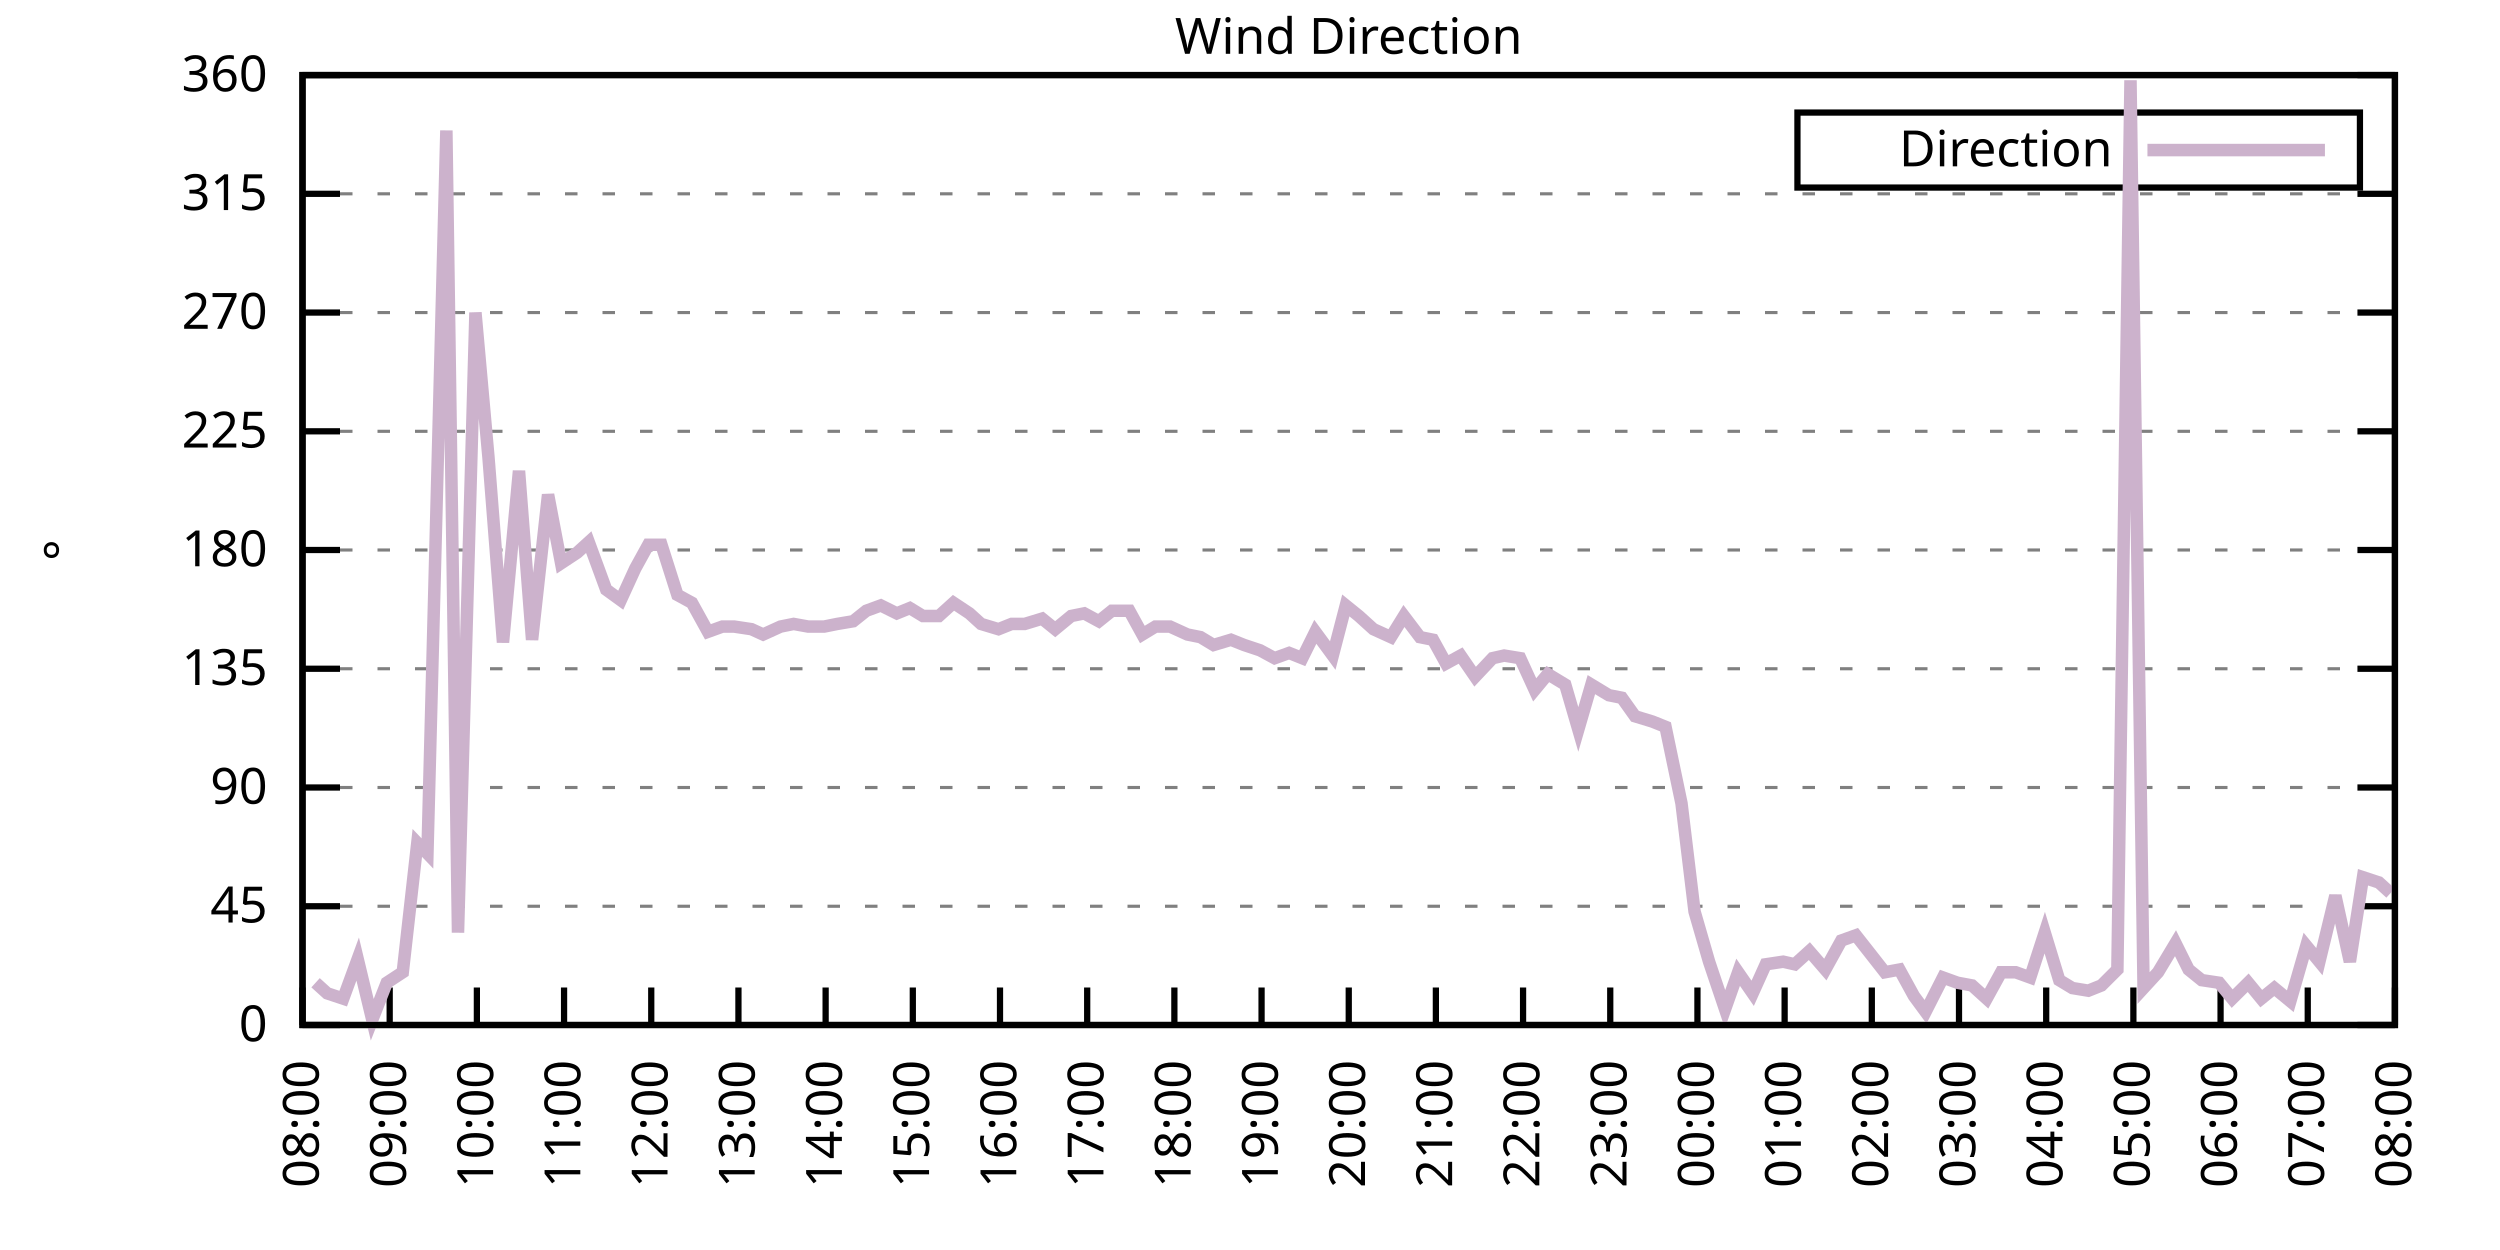
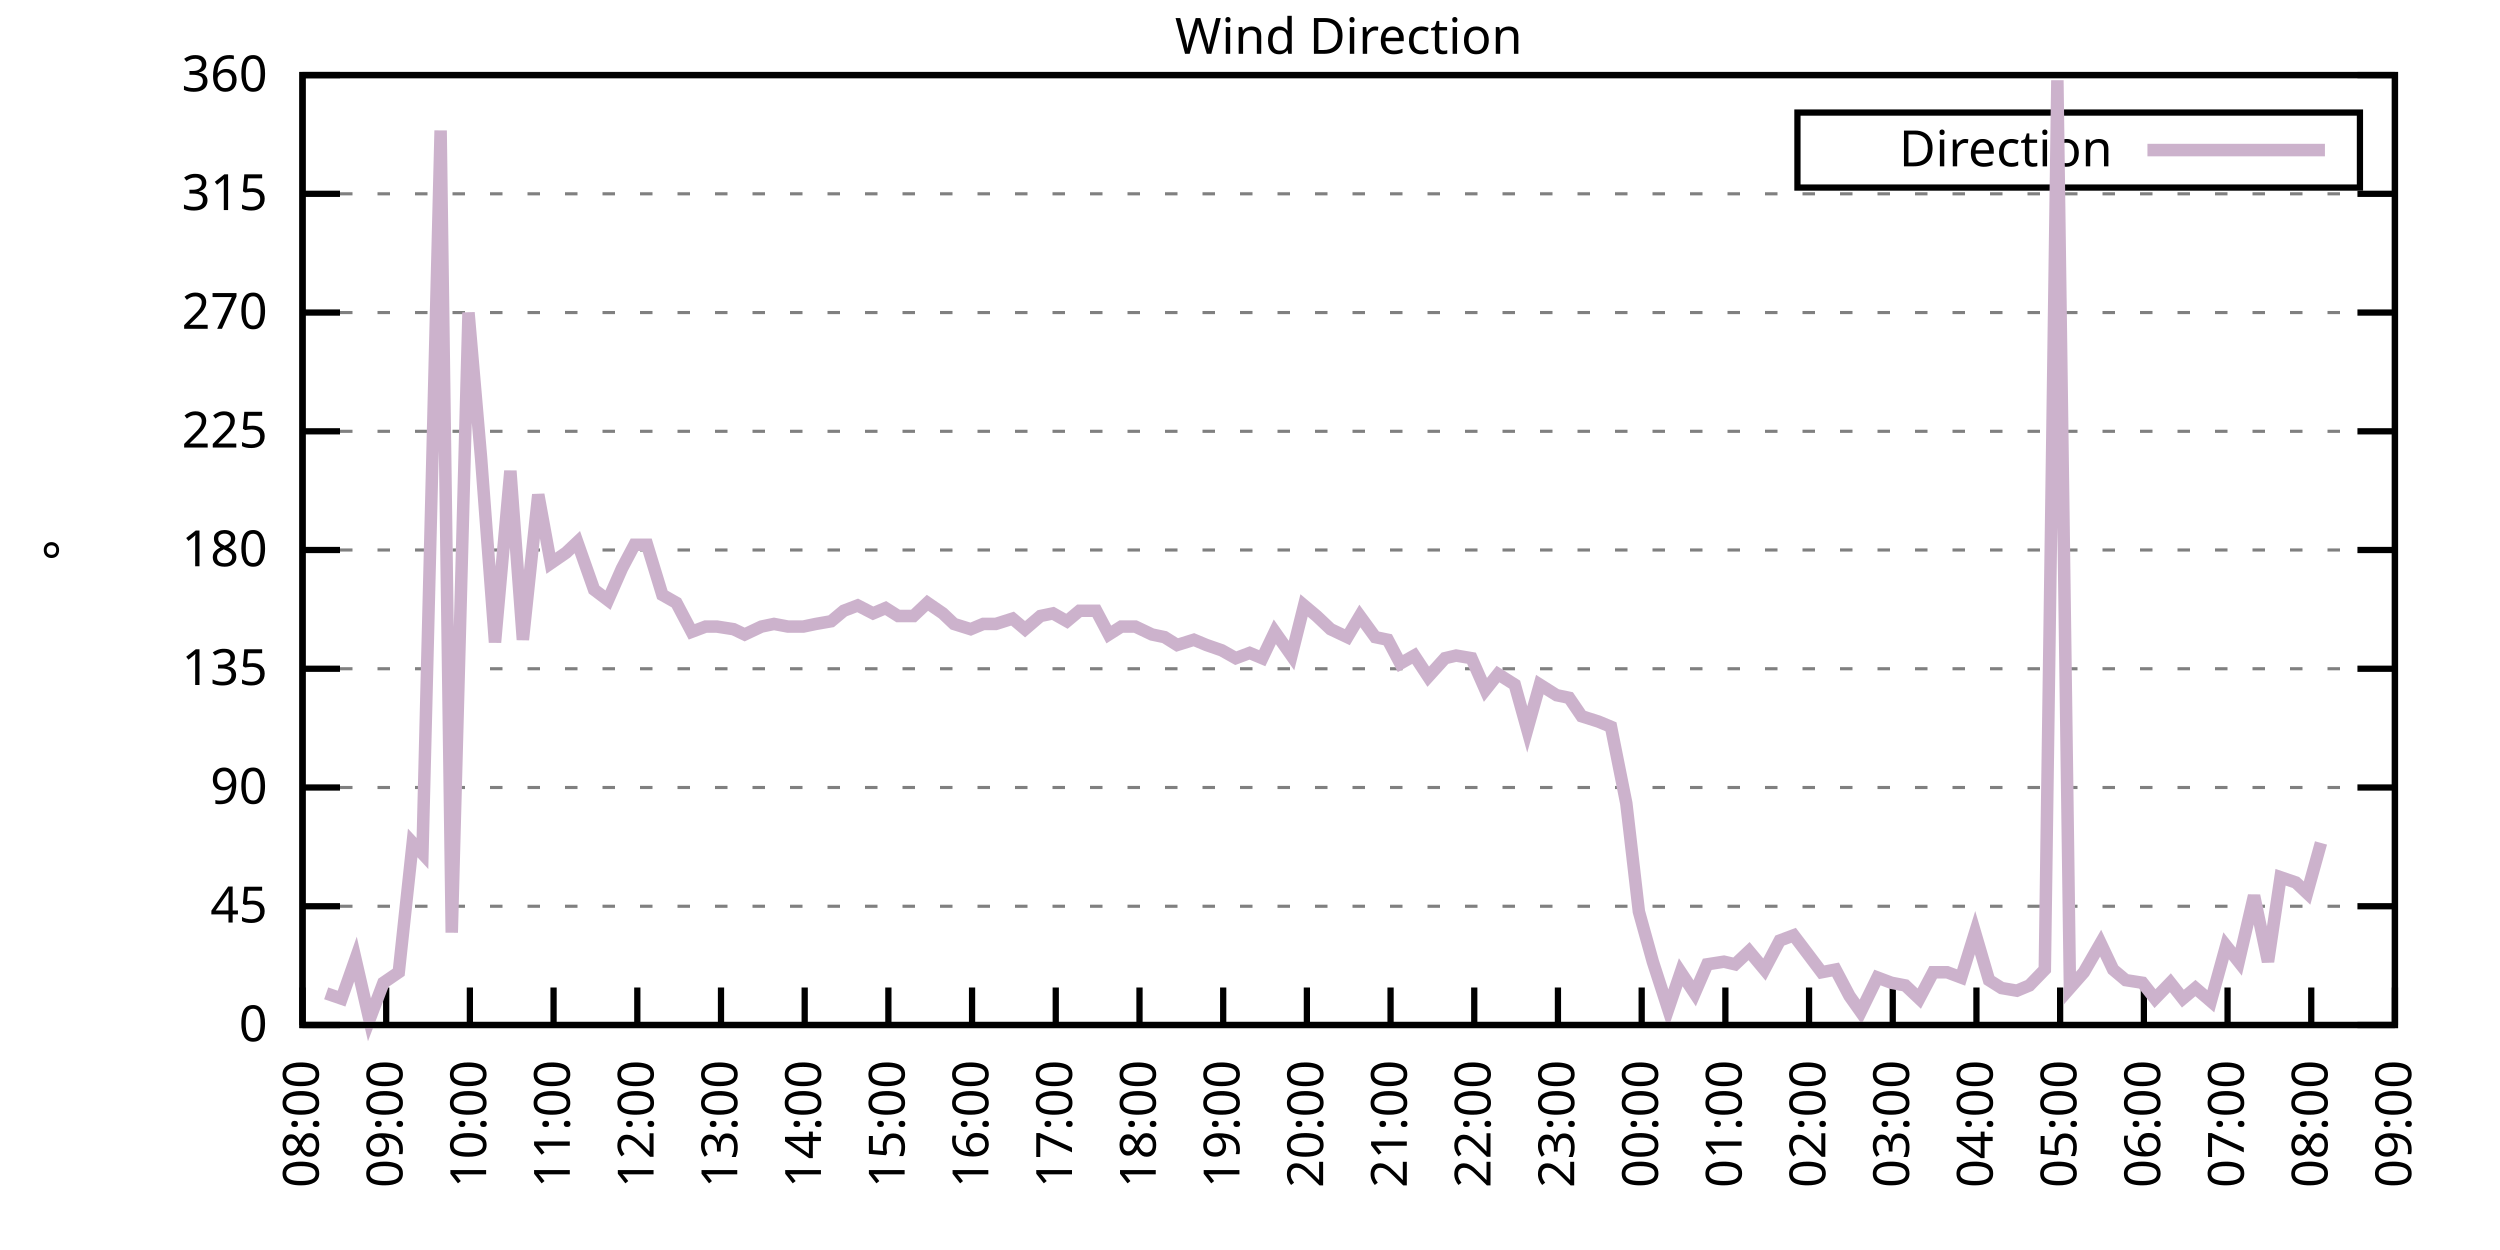
<svg xmlns="http://www.w3.org/2000/svg" xmlns:xlink="http://www.w3.org/1999/xlink" width="400" height="200" viewBox="0 0 400 200">
  <g id="gnuplot_canvas">
    <rect x="0" y="0" width="400" height="200" fill="none" />
    <defs>
      <circle id="gpDot" r="0.5" stroke-width="0.5" stroke="currentColor" />
      <path id="gpPt0" stroke-width="0.333" stroke="currentColor" d="M-1,0 h2 M0,-1 v2" />
      <path id="gpPt1" stroke-width="0.333" stroke="currentColor" d="M-1,-1 L1,1 M1,-1 L-1,1" />
      <path id="gpPt2" stroke-width="0.333" stroke="currentColor" d="M-1,0 L1,0 M0,-1 L0,1 M-1,-1 L1,1 M-1,1 L1,-1" />
      <rect id="gpPt3" stroke-width="0.333" stroke="currentColor" x="-1" y="-1" width="2" height="2" />
      <rect id="gpPt4" stroke-width="0.333" stroke="currentColor" fill="currentColor" x="-1" y="-1" width="2" height="2" />
      <circle id="gpPt5" stroke-width="0.333" stroke="currentColor" cx="0" cy="0" r="1" />
      <use xlink:href="#gpPt5" id="gpPt6" fill="currentColor" stroke="none" />
      <path id="gpPt7" stroke-width="0.333" stroke="currentColor" d="M0,-1.33 L-1.33,0.67 L1.33,0.67 z" />
      <use xlink:href="#gpPt7" id="gpPt8" fill="currentColor" stroke="none" />
      <use xlink:href="#gpPt7" id="gpPt9" stroke="currentColor" transform="rotate(180)" />
      <use xlink:href="#gpPt9" id="gpPt10" fill="currentColor" stroke="none" />
      <use xlink:href="#gpPt3" id="gpPt11" stroke="currentColor" transform="rotate(45)" />
      <use xlink:href="#gpPt11" id="gpPt12" fill="currentColor" stroke="none" />
      <path id="gpPt13" stroke-width="0.333" stroke="currentColor" d="M0,1.330 L1.265,0.411 L0.782,-1.067 L-0.782,-1.076 L-1.265,0.411 z" />
      <use xlink:href="#gpPt13" id="gpPt14" fill="currentColor" stroke="none" />
      <filter id="textbox" filterUnits="objectBoundingBox" x="0" y="0" height="1" width="1">
        <feFlood flood-color="white" flood-opacity="1" result="bgnd" />
        <feComposite in="SourceGraphic" in2="bgnd" operator="atop" />
      </filter>
      <filter id="greybox" filterUnits="objectBoundingBox" x="0" y="0" height="1" width="1">
        <feFlood flood-color="lightgrey" flood-opacity="1" result="grey" />
        <feComposite in="SourceGraphic" in2="grey" operator="atop" />
      </filter>
    </defs>
    <g fill="none" color="white" stroke="currentColor" stroke-width="1.00" stroke-linecap="butt" stroke-linejoin="miter">
</g>
    <g fill="none" color="black" stroke="currentColor" stroke-width="1.00" stroke-linecap="butt" stroke-linejoin="miter">
      <g stroke="none" shape-rendering="crispEdges">
        <polygon fill="rgb(255, 255, 255)" points="48.40,164.00 383.18,164.00 383.18,12.02 48.40,12.02 " />
      </g>
    </g>
    <g fill="none" color="black" stroke="currentColor" stroke-width="1.00" stroke-linecap="butt" stroke-linejoin="miter">
</g>
    <g fill="none" color="black" stroke="black" stroke-width="0.50" stroke-linecap="butt" stroke-linejoin="miter">
</g>
    <g fill="none" color="gray" stroke="currentColor" stroke-width="0.50" stroke-linecap="butt" stroke-linejoin="miter">
      <path stroke="gray" stroke-dasharray="2,4" class="gridline" d="M48.40,164.00 L383.19,164.00  " />
    </g>
    <g fill="none" color="gray" stroke="gray" stroke-width="1.00" stroke-linecap="butt" stroke-linejoin="miter">
</g>
    <g fill="none" color="black" stroke="currentColor" stroke-width="1.00" stroke-linecap="butt" stroke-linejoin="miter">
      <path stroke="black" d="M48.40,164.00 L54.40,164.00 M383.19,164.00 L377.19,164.00  " />
      <g transform="translate(42.80,166.60)" stroke="none" fill="black" font-family="Sans" font-size="8.00" text-anchor="end">
        <text>
          <tspan font-family="Sans"> 0</tspan>
        </text>
      </g>
    </g>
    <g fill="none" color="black" stroke="currentColor" stroke-width="1.00" stroke-linecap="butt" stroke-linejoin="miter">
</g>
    <g fill="none" color="black" stroke="black" stroke-width="0.50" stroke-linecap="butt" stroke-linejoin="miter">
</g>
    <g fill="none" color="gray" stroke="currentColor" stroke-width="0.50" stroke-linecap="butt" stroke-linejoin="miter">
      <path stroke="gray" stroke-dasharray="2,4" class="gridline" d="M48.40,145.00 L383.19,145.00  " />
    </g>
    <g fill="none" color="gray" stroke="gray" stroke-width="1.00" stroke-linecap="butt" stroke-linejoin="miter">
</g>
    <g fill="none" color="black" stroke="currentColor" stroke-width="1.00" stroke-linecap="butt" stroke-linejoin="miter">
      <path stroke="black" d="M48.40,145.00 L54.40,145.00 M383.19,145.00 L377.19,145.00  " />
      <g transform="translate(42.80,147.60)" stroke="none" fill="black" font-family="Sans" font-size="8.00" text-anchor="end">
        <text>
          <tspan font-family="Sans"> 45</tspan>
        </text>
      </g>
    </g>
    <g fill="none" color="black" stroke="currentColor" stroke-width="1.00" stroke-linecap="butt" stroke-linejoin="miter">
</g>
    <g fill="none" color="black" stroke="black" stroke-width="0.50" stroke-linecap="butt" stroke-linejoin="miter">
</g>
    <g fill="none" color="gray" stroke="currentColor" stroke-width="0.50" stroke-linecap="butt" stroke-linejoin="miter">
      <path stroke="gray" stroke-dasharray="2,4" class="gridline" d="M48.40,126.00 L383.19,126.00  " />
    </g>
    <g fill="none" color="gray" stroke="gray" stroke-width="1.00" stroke-linecap="butt" stroke-linejoin="miter">
</g>
    <g fill="none" color="black" stroke="currentColor" stroke-width="1.00" stroke-linecap="butt" stroke-linejoin="miter">
      <path stroke="black" d="M48.40,126.00 L54.40,126.00 M383.19,126.00 L377.19,126.00  " />
      <g transform="translate(42.80,128.60)" stroke="none" fill="black" font-family="Sans" font-size="8.00" text-anchor="end">
        <text>
          <tspan font-family="Sans"> 90</tspan>
        </text>
      </g>
    </g>
    <g fill="none" color="black" stroke="currentColor" stroke-width="1.00" stroke-linecap="butt" stroke-linejoin="miter">
</g>
    <g fill="none" color="black" stroke="black" stroke-width="0.50" stroke-linecap="butt" stroke-linejoin="miter">
</g>
    <g fill="none" color="gray" stroke="currentColor" stroke-width="0.50" stroke-linecap="butt" stroke-linejoin="miter">
      <path stroke="gray" stroke-dasharray="2,4" class="gridline" d="M48.40,107.00 L383.19,107.00  " />
    </g>
    <g fill="none" color="gray" stroke="gray" stroke-width="1.00" stroke-linecap="butt" stroke-linejoin="miter">
</g>
    <g fill="none" color="black" stroke="currentColor" stroke-width="1.00" stroke-linecap="butt" stroke-linejoin="miter">
      <path stroke="black" d="M48.40,107.00 L54.40,107.00 M383.19,107.00 L377.19,107.00  " />
      <g transform="translate(42.80,109.60)" stroke="none" fill="black" font-family="Sans" font-size="8.00" text-anchor="end">
        <text>
          <tspan font-family="Sans"> 135</tspan>
        </text>
      </g>
    </g>
    <g fill="none" color="black" stroke="currentColor" stroke-width="1.00" stroke-linecap="butt" stroke-linejoin="miter">
</g>
    <g fill="none" color="black" stroke="black" stroke-width="0.50" stroke-linecap="butt" stroke-linejoin="miter">
</g>
    <g fill="none" color="gray" stroke="currentColor" stroke-width="0.50" stroke-linecap="butt" stroke-linejoin="miter">
      <path stroke="gray" stroke-dasharray="2,4" class="gridline" d="M48.40,88.00 L383.19,88.00  " />
    </g>
    <g fill="none" color="gray" stroke="gray" stroke-width="1.00" stroke-linecap="butt" stroke-linejoin="miter">
</g>
    <g fill="none" color="black" stroke="currentColor" stroke-width="1.00" stroke-linecap="butt" stroke-linejoin="miter">
      <path stroke="black" d="M48.40,88.00 L54.40,88.00 M383.19,88.00 L377.19,88.00  " />
      <g transform="translate(42.80,90.60)" stroke="none" fill="black" font-family="Sans" font-size="8.00" text-anchor="end">
        <text>
          <tspan font-family="Sans"> 180</tspan>
        </text>
      </g>
    </g>
    <g fill="none" color="black" stroke="currentColor" stroke-width="1.00" stroke-linecap="butt" stroke-linejoin="miter">
</g>
    <g fill="none" color="black" stroke="black" stroke-width="0.50" stroke-linecap="butt" stroke-linejoin="miter">
</g>
    <g fill="none" color="gray" stroke="currentColor" stroke-width="0.50" stroke-linecap="butt" stroke-linejoin="miter">
      <path stroke="gray" stroke-dasharray="2,4" class="gridline" d="M48.40,69.01 L383.19,69.01  " />
    </g>
    <g fill="none" color="gray" stroke="gray" stroke-width="1.00" stroke-linecap="butt" stroke-linejoin="miter">
</g>
    <g fill="none" color="black" stroke="currentColor" stroke-width="1.00" stroke-linecap="butt" stroke-linejoin="miter">
      <path stroke="black" d="M48.40,69.01 L54.40,69.01 M383.19,69.01 L377.19,69.01  " />
      <g transform="translate(42.80,71.61)" stroke="none" fill="black" font-family="Sans" font-size="8.00" text-anchor="end">
        <text>
          <tspan font-family="Sans"> 225</tspan>
        </text>
      </g>
    </g>
    <g fill="none" color="black" stroke="currentColor" stroke-width="1.00" stroke-linecap="butt" stroke-linejoin="miter">
</g>
    <g fill="none" color="black" stroke="black" stroke-width="0.50" stroke-linecap="butt" stroke-linejoin="miter">
</g>
    <g fill="none" color="gray" stroke="currentColor" stroke-width="0.50" stroke-linecap="butt" stroke-linejoin="miter">
      <path stroke="gray" stroke-dasharray="2,4" class="gridline" d="M48.40,50.01 L383.19,50.01  " />
    </g>
    <g fill="none" color="gray" stroke="gray" stroke-width="1.00" stroke-linecap="butt" stroke-linejoin="miter">
</g>
    <g fill="none" color="black" stroke="currentColor" stroke-width="1.00" stroke-linecap="butt" stroke-linejoin="miter">
      <path stroke="black" d="M48.40,50.01 L54.40,50.01 M383.19,50.01 L377.19,50.01  " />
      <g transform="translate(42.80,52.61)" stroke="none" fill="black" font-family="Sans" font-size="8.00" text-anchor="end">
        <text>
          <tspan font-family="Sans"> 270</tspan>
        </text>
      </g>
    </g>
    <g fill="none" color="black" stroke="currentColor" stroke-width="1.00" stroke-linecap="butt" stroke-linejoin="miter">
</g>
    <g fill="none" color="black" stroke="black" stroke-width="0.50" stroke-linecap="butt" stroke-linejoin="miter">
</g>
    <g fill="none" color="gray" stroke="currentColor" stroke-width="0.50" stroke-linecap="butt" stroke-linejoin="miter">
      <path stroke="gray" stroke-dasharray="2,4" class="gridline" d="M48.40,31.01 L383.19,31.01  " />
    </g>
    <g fill="none" color="gray" stroke="gray" stroke-width="1.00" stroke-linecap="butt" stroke-linejoin="miter">
</g>
    <g fill="none" color="black" stroke="currentColor" stroke-width="1.00" stroke-linecap="butt" stroke-linejoin="miter">
      <path stroke="black" d="M48.40,31.01 L54.40,31.01 M383.19,31.01 L377.19,31.01  " />
      <g transform="translate(42.80,33.61)" stroke="none" fill="black" font-family="Sans" font-size="8.00" text-anchor="end">
        <text>
          <tspan font-family="Sans"> 315</tspan>
        </text>
      </g>
    </g>
    <g fill="none" color="black" stroke="currentColor" stroke-width="1.00" stroke-linecap="butt" stroke-linejoin="miter">
</g>
    <g fill="none" color="black" stroke="black" stroke-width="0.50" stroke-linecap="butt" stroke-linejoin="miter">
</g>
    <g fill="none" color="gray" stroke="currentColor" stroke-width="0.50" stroke-linecap="butt" stroke-linejoin="miter">
      <path stroke="gray" stroke-dasharray="2,4" class="gridline" d="M48.40,12.01 L383.19,12.01  " />
    </g>
    <g fill="none" color="gray" stroke="gray" stroke-width="1.00" stroke-linecap="butt" stroke-linejoin="miter">
</g>
    <g fill="none" color="black" stroke="currentColor" stroke-width="1.00" stroke-linecap="butt" stroke-linejoin="miter">
      <path stroke="black" d="M48.40,12.01 L54.40,12.01 M383.19,12.01 L377.19,12.01  " />
      <g transform="translate(42.80,14.61)" stroke="none" fill="black" font-family="Sans" font-size="8.00" text-anchor="end">
        <text>
          <tspan font-family="Sans"> 360</tspan>
        </text>
      </g>
    </g>
    <g fill="none" color="black" stroke="currentColor" stroke-width="1.00" stroke-linecap="butt" stroke-linejoin="miter">
      <path stroke="black" d="M48.40,164.00 L48.40,158.00  " />
      <g transform="translate(51.00,169.60) rotate(270.00)" stroke="none" fill="black" font-family="Sans" font-size="8.00" text-anchor="end">
        <text>
          <tspan font-family="Sans">08:00</tspan>
        </text>
      </g>
    </g>
    <g fill="none" color="black" stroke="currentColor" stroke-width="1.00" stroke-linecap="butt" stroke-linejoin="miter">
-       <path stroke="black" d="M62.35,164.00 L62.35,158.00  " />
-       <g transform="translate(64.95,169.60) rotate(270.00)" stroke="none" fill="black" font-family="Sans" font-size="8.00" text-anchor="end">
+       <path stroke="black" d="M61.79,164.00 L61.79,158.00  " />
+       <g transform="translate(64.39,169.60) rotate(270.00)" stroke="none" fill="black" font-family="Sans" font-size="8.00" text-anchor="end">
        <text>
          <tspan font-family="Sans">09:00</tspan>
        </text>
      </g>
    </g>
    <g fill="none" color="black" stroke="currentColor" stroke-width="1.00" stroke-linecap="butt" stroke-linejoin="miter">
-       <path stroke="black" d="M76.30,164.00 L76.30,158.00  " />
-       <g transform="translate(78.90,169.60) rotate(270.00)" stroke="none" fill="black" font-family="Sans" font-size="8.00" text-anchor="end">
+       <path stroke="black" d="M75.18,164.00 L75.18,158.00  " />
+       <g transform="translate(77.78,169.60) rotate(270.00)" stroke="none" fill="black" font-family="Sans" font-size="8.00" text-anchor="end">
        <text>
          <tspan font-family="Sans">10:00</tspan>
        </text>
      </g>
    </g>
    <g fill="none" color="black" stroke="currentColor" stroke-width="1.00" stroke-linecap="butt" stroke-linejoin="miter">
-       <path stroke="black" d="M90.25,164.00 L90.25,158.00  " />
-       <g transform="translate(92.85,169.60) rotate(270.00)" stroke="none" fill="black" font-family="Sans" font-size="8.00" text-anchor="end">
+       <path stroke="black" d="M88.57,164.00 L88.57,158.00  " />
+       <g transform="translate(91.17,169.60) rotate(270.00)" stroke="none" fill="black" font-family="Sans" font-size="8.00" text-anchor="end">
        <text>
          <tspan font-family="Sans">11:00</tspan>
        </text>
      </g>
    </g>
    <g fill="none" color="black" stroke="currentColor" stroke-width="1.00" stroke-linecap="butt" stroke-linejoin="miter">
-       <path stroke="black" d="M104.20,164.00 L104.20,158.00  " />
-       <g transform="translate(106.80,169.60) rotate(270.00)" stroke="none" fill="black" font-family="Sans" font-size="8.00" text-anchor="end">
+       <path stroke="black" d="M101.97,164.00 L101.97,158.00  " />
+       <g transform="translate(104.57,169.60) rotate(270.00)" stroke="none" fill="black" font-family="Sans" font-size="8.00" text-anchor="end">
        <text>
          <tspan font-family="Sans">12:00</tspan>
        </text>
      </g>
    </g>
    <g fill="none" color="black" stroke="currentColor" stroke-width="1.00" stroke-linecap="butt" stroke-linejoin="miter">
-       <path stroke="black" d="M118.15,164.00 L118.15,158.00  " />
-       <g transform="translate(120.75,169.60) rotate(270.00)" stroke="none" fill="black" font-family="Sans" font-size="8.00" text-anchor="end">
+       <path stroke="black" d="M115.36,164.00 L115.36,158.00  " />
+       <g transform="translate(117.96,169.60) rotate(270.00)" stroke="none" fill="black" font-family="Sans" font-size="8.00" text-anchor="end">
        <text>
          <tspan font-family="Sans">13:00</tspan>
        </text>
      </g>
    </g>
    <g fill="none" color="black" stroke="currentColor" stroke-width="1.00" stroke-linecap="butt" stroke-linejoin="miter">
-       <path stroke="black" d="M132.10,164.00 L132.10,158.00  " />
-       <g transform="translate(134.70,169.60) rotate(270.00)" stroke="none" fill="black" font-family="Sans" font-size="8.00" text-anchor="end">
+       <path stroke="black" d="M128.75,164.00 L128.75,158.00  " />
+       <g transform="translate(131.35,169.60) rotate(270.00)" stroke="none" fill="black" font-family="Sans" font-size="8.00" text-anchor="end">
        <text>
          <tspan font-family="Sans">14:00</tspan>
        </text>
      </g>
    </g>
    <g fill="none" color="black" stroke="currentColor" stroke-width="1.00" stroke-linecap="butt" stroke-linejoin="miter">
-       <path stroke="black" d="M146.05,164.00 L146.05,158.00  " />
-       <g transform="translate(148.65,169.60) rotate(270.00)" stroke="none" fill="black" font-family="Sans" font-size="8.00" text-anchor="end">
+       <path stroke="black" d="M142.14,164.00 L142.14,158.00  " />
+       <g transform="translate(144.74,169.60) rotate(270.00)" stroke="none" fill="black" font-family="Sans" font-size="8.00" text-anchor="end">
        <text>
          <tspan font-family="Sans">15:00</tspan>
        </text>
      </g>
    </g>
    <g fill="none" color="black" stroke="currentColor" stroke-width="1.00" stroke-linecap="butt" stroke-linejoin="miter">
-       <path stroke="black" d="M160.00,164.00 L160.00,158.00  " />
-       <g transform="translate(162.60,169.60) rotate(270.00)" stroke="none" fill="black" font-family="Sans" font-size="8.00" text-anchor="end">
+       <path stroke="black" d="M155.53,164.00 L155.53,158.00  " />
+       <g transform="translate(158.13,169.60) rotate(270.00)" stroke="none" fill="black" font-family="Sans" font-size="8.00" text-anchor="end">
        <text>
          <tspan font-family="Sans">16:00</tspan>
        </text>
      </g>
    </g>
    <g fill="none" color="black" stroke="currentColor" stroke-width="1.00" stroke-linecap="butt" stroke-linejoin="miter">
-       <path stroke="black" d="M173.95,164.00 L173.95,158.00  " />
-       <g transform="translate(176.55,169.60) rotate(270.00)" stroke="none" fill="black" font-family="Sans" font-size="8.00" text-anchor="end">
+       <path stroke="black" d="M168.92,164.00 L168.92,158.00  " />
+       <g transform="translate(171.52,169.60) rotate(270.00)" stroke="none" fill="black" font-family="Sans" font-size="8.00" text-anchor="end">
        <text>
          <tspan font-family="Sans">17:00</tspan>
        </text>
      </g>
    </g>
    <g fill="none" color="black" stroke="currentColor" stroke-width="1.00" stroke-linecap="butt" stroke-linejoin="miter">
-       <path stroke="black" d="M187.90,164.00 L187.90,158.00  " />
-       <g transform="translate(190.50,169.60) rotate(270.00)" stroke="none" fill="black" font-family="Sans" font-size="8.00" text-anchor="end">
+       <path stroke="black" d="M182.32,164.00 L182.32,158.00  " />
+       <g transform="translate(184.92,169.60) rotate(270.00)" stroke="none" fill="black" font-family="Sans" font-size="8.00" text-anchor="end">
        <text>
          <tspan font-family="Sans">18:00</tspan>
        </text>
      </g>
    </g>
    <g fill="none" color="black" stroke="currentColor" stroke-width="1.00" stroke-linecap="butt" stroke-linejoin="miter">
-       <path stroke="black" d="M201.85,164.00 L201.85,158.00  " />
-       <g transform="translate(204.45,169.60) rotate(270.00)" stroke="none" fill="black" font-family="Sans" font-size="8.00" text-anchor="end">
+       <path stroke="black" d="M195.71,164.00 L195.71,158.00  " />
+       <g transform="translate(198.31,169.60) rotate(270.00)" stroke="none" fill="black" font-family="Sans" font-size="8.00" text-anchor="end">
        <text>
          <tspan font-family="Sans">19:00</tspan>
        </text>
      </g>
    </g>
    <g fill="none" color="black" stroke="currentColor" stroke-width="1.00" stroke-linecap="butt" stroke-linejoin="miter">
-       <path stroke="black" d="M215.80,164.00 L215.80,158.00  " />
-       <g transform="translate(218.40,169.60) rotate(270.00)" stroke="none" fill="black" font-family="Sans" font-size="8.00" text-anchor="end">
+       <path stroke="black" d="M209.10,164.00 L209.10,158.00  " />
+       <g transform="translate(211.70,169.60) rotate(270.00)" stroke="none" fill="black" font-family="Sans" font-size="8.00" text-anchor="end">
        <text>
          <tspan font-family="Sans">20:00</tspan>
        </text>
      </g>
    </g>
    <g fill="none" color="black" stroke="currentColor" stroke-width="1.00" stroke-linecap="butt" stroke-linejoin="miter">
-       <path stroke="black" d="M229.74,164.00 L229.74,158.00  " />
-       <g transform="translate(232.34,169.60) rotate(270.00)" stroke="none" fill="black" font-family="Sans" font-size="8.00" text-anchor="end">
+       <path stroke="black" d="M222.49,164.00 L222.49,158.00  " />
+       <g transform="translate(225.09,169.60) rotate(270.00)" stroke="none" fill="black" font-family="Sans" font-size="8.00" text-anchor="end">
        <text>
          <tspan font-family="Sans">21:00</tspan>
        </text>
      </g>
    </g>
    <g fill="none" color="black" stroke="currentColor" stroke-width="1.00" stroke-linecap="butt" stroke-linejoin="miter">
-       <path stroke="black" d="M243.69,164.00 L243.69,158.00  " />
-       <g transform="translate(246.29,169.60) rotate(270.00)" stroke="none" fill="black" font-family="Sans" font-size="8.00" text-anchor="end">
+       <path stroke="black" d="M235.88,164.00 L235.88,158.00  " />
+       <g transform="translate(238.48,169.60) rotate(270.00)" stroke="none" fill="black" font-family="Sans" font-size="8.00" text-anchor="end">
        <text>
          <tspan font-family="Sans">22:00</tspan>
        </text>
      </g>
    </g>
    <g fill="none" color="black" stroke="currentColor" stroke-width="1.00" stroke-linecap="butt" stroke-linejoin="miter">
-       <path stroke="black" d="M257.64,164.00 L257.64,158.00  " />
-       <g transform="translate(260.24,169.60) rotate(270.00)" stroke="none" fill="black" font-family="Sans" font-size="8.00" text-anchor="end">
+       <path stroke="black" d="M249.27,164.00 L249.27,158.00  " />
+       <g transform="translate(251.87,169.60) rotate(270.00)" stroke="none" fill="black" font-family="Sans" font-size="8.00" text-anchor="end">
        <text>
          <tspan font-family="Sans">23:00</tspan>
        </text>
      </g>
    </g>
    <g fill="none" color="black" stroke="currentColor" stroke-width="1.00" stroke-linecap="butt" stroke-linejoin="miter">
-       <path stroke="black" d="M271.59,164.00 L271.59,158.00  " />
-       <g transform="translate(274.19,169.60) rotate(270.00)" stroke="none" fill="black" font-family="Sans" font-size="8.00" text-anchor="end">
+       <path stroke="black" d="M262.67,164.00 L262.67,158.00  " />
+       <g transform="translate(265.27,169.60) rotate(270.00)" stroke="none" fill="black" font-family="Sans" font-size="8.00" text-anchor="end">
        <text>
          <tspan font-family="Sans">00:00</tspan>
        </text>
      </g>
    </g>
    <g fill="none" color="black" stroke="currentColor" stroke-width="1.00" stroke-linecap="butt" stroke-linejoin="miter">
-       <path stroke="black" d="M285.54,164.00 L285.54,158.00  " />
-       <g transform="translate(288.14,169.60) rotate(270.00)" stroke="none" fill="black" font-family="Sans" font-size="8.00" text-anchor="end">
+       <path stroke="black" d="M276.06,164.00 L276.06,158.00  " />
+       <g transform="translate(278.66,169.60) rotate(270.00)" stroke="none" fill="black" font-family="Sans" font-size="8.00" text-anchor="end">
        <text>
          <tspan font-family="Sans">01:00</tspan>
        </text>
      </g>
    </g>
    <g fill="none" color="black" stroke="currentColor" stroke-width="1.00" stroke-linecap="butt" stroke-linejoin="miter">
-       <path stroke="black" d="M299.49,164.00 L299.49,158.00  " />
-       <g transform="translate(302.09,169.60) rotate(270.00)" stroke="none" fill="black" font-family="Sans" font-size="8.00" text-anchor="end">
+       <path stroke="black" d="M289.45,164.00 L289.45,158.00  " />
+       <g transform="translate(292.05,169.60) rotate(270.00)" stroke="none" fill="black" font-family="Sans" font-size="8.00" text-anchor="end">
        <text>
          <tspan font-family="Sans">02:00</tspan>
        </text>
      </g>
    </g>
    <g fill="none" color="black" stroke="currentColor" stroke-width="1.00" stroke-linecap="butt" stroke-linejoin="miter">
-       <path stroke="black" d="M313.44,164.00 L313.44,158.00  " />
-       <g transform="translate(316.04,169.60) rotate(270.00)" stroke="none" fill="black" font-family="Sans" font-size="8.00" text-anchor="end">
+       <path stroke="black" d="M302.84,164.00 L302.84,158.00  " />
+       <g transform="translate(305.44,169.60) rotate(270.00)" stroke="none" fill="black" font-family="Sans" font-size="8.00" text-anchor="end">
        <text>
          <tspan font-family="Sans">03:00</tspan>
        </text>
      </g>
    </g>
    <g fill="none" color="black" stroke="currentColor" stroke-width="1.00" stroke-linecap="butt" stroke-linejoin="miter">
-       <path stroke="black" d="M327.39,164.00 L327.39,158.00  " />
-       <g transform="translate(329.99,169.60) rotate(270.00)" stroke="none" fill="black" font-family="Sans" font-size="8.00" text-anchor="end">
+       <path stroke="black" d="M316.23,164.00 L316.23,158.00  " />
+       <g transform="translate(318.83,169.60) rotate(270.00)" stroke="none" fill="black" font-family="Sans" font-size="8.00" text-anchor="end">
        <text>
          <tspan font-family="Sans">04:00</tspan>
        </text>
      </g>
    </g>
    <g fill="none" color="black" stroke="currentColor" stroke-width="1.00" stroke-linecap="butt" stroke-linejoin="miter">
-       <path stroke="black" d="M341.34,164.00 L341.34,158.00  " />
-       <g transform="translate(343.94,169.60) rotate(270.00)" stroke="none" fill="black" font-family="Sans" font-size="8.00" text-anchor="end">
+       <path stroke="black" d="M329.62,164.00 L329.62,158.00  " />
+       <g transform="translate(332.22,169.60) rotate(270.00)" stroke="none" fill="black" font-family="Sans" font-size="8.00" text-anchor="end">
        <text>
          <tspan font-family="Sans">05:00</tspan>
        </text>
      </g>
    </g>
    <g fill="none" color="black" stroke="currentColor" stroke-width="1.00" stroke-linecap="butt" stroke-linejoin="miter">
-       <path stroke="black" d="M355.29,164.00 L355.29,158.00  " />
-       <g transform="translate(357.89,169.60) rotate(270.00)" stroke="none" fill="black" font-family="Sans" font-size="8.00" text-anchor="end">
+       <path stroke="black" d="M343.02,164.00 L343.02,158.00  " />
+       <g transform="translate(345.62,169.60) rotate(270.00)" stroke="none" fill="black" font-family="Sans" font-size="8.00" text-anchor="end">
        <text>
          <tspan font-family="Sans">06:00</tspan>
        </text>
      </g>
    </g>
    <g fill="none" color="black" stroke="currentColor" stroke-width="1.00" stroke-linecap="butt" stroke-linejoin="miter">
-       <path stroke="black" d="M369.24,164.00 L369.24,158.00  " />
-       <g transform="translate(371.84,169.60) rotate(270.00)" stroke="none" fill="black" font-family="Sans" font-size="8.00" text-anchor="end">
+       <path stroke="black" d="M356.41,164.00 L356.41,158.00  " />
+       <g transform="translate(359.01,169.60) rotate(270.00)" stroke="none" fill="black" font-family="Sans" font-size="8.00" text-anchor="end">
        <text>
          <tspan font-family="Sans">07:00</tspan>
+         </text>
+       </g>
+     </g>
+     <g fill="none" color="black" stroke="currentColor" stroke-width="1.00" stroke-linecap="butt" stroke-linejoin="miter">
+       <path stroke="black" d="M369.80,164.00 L369.80,158.00  " />
+       <g transform="translate(372.40,169.60) rotate(270.00)" stroke="none" fill="black" font-family="Sans" font-size="8.00" text-anchor="end">
+         <text>
+           <tspan font-family="Sans">08:00</tspan>
        </text>
      </g>
    </g>
    <g fill="none" color="black" stroke="currentColor" stroke-width="1.00" stroke-linecap="butt" stroke-linejoin="miter">
      <path stroke="black" d="M383.19,164.00 L383.19,158.00  " />
      <g transform="translate(385.79,169.60) rotate(270.00)" stroke="none" fill="black" font-family="Sans" font-size="8.00" text-anchor="end">
        <text>
-           <tspan font-family="Sans">08:00</tspan>
+           <tspan font-family="Sans">09:00</tspan>
        </text>
      </g>
    </g>
    <g fill="none" color="black" stroke="currentColor" stroke-width="1.00" stroke-linecap="butt" stroke-linejoin="miter">
</g>
    <g fill="none" color="black" stroke="currentColor" stroke-width="1.00" stroke-linecap="butt" stroke-linejoin="miter">
      <path stroke="black" d="M48.40,12.01 L48.40,164.00 L383.19,164.00 L383.19,12.01 L48.40,12.01 Z  " />
    </g>
    <g fill="none" color="black" stroke="currentColor" stroke-width="1.00" stroke-linecap="butt" stroke-linejoin="miter">
</g>
    <g fill="none" color="black" stroke="currentColor" stroke-width="1.00" stroke-linecap="butt" stroke-linejoin="miter">
      <path stroke="black" d="M287.59,30.01 L287.59,18.01 L377.59,18.01 L377.59,30.01 L287.59,30.01 Z  " />
    </g>
    <g id="Wind_direction_plot_1">
      <g fill="none" color="white" stroke="black" stroke-width="2.00" stroke-linecap="butt" stroke-linejoin="miter">
</g>
      <g fill="none" color="black" stroke="currentColor" stroke-width="2.00" stroke-linecap="butt" stroke-linejoin="miter">
        <g transform="translate(337.99,26.61)" stroke="none" fill="black" font-family="Sans" font-size="8.00" text-anchor="end">
          <text>
            <tspan font-family="Sans">Direction</tspan>
          </text>
        </g>
      </g>
      <g fill="none" color="black" stroke="currentColor" stroke-width="2.00" stroke-linecap="butt" stroke-linejoin="miter">
-         <path stroke="rgb(204, 178, 204)" d="M343.59,24.01 L371.99,24.01 M50.49,157.24 L52.35,158.93 L54.91,159.78 L57.23,153.45 L59.56,163.16 L61.88,157.24   L64.44,155.56 L66.77,134.87 L68.39,136.56 L71.42,20.88 L73.28,149.22 L76.07,50.01 L78.16,73.23 L80.48,102.78   L83.04,75.34 L85.13,102.36 L87.69,79.14 L89.78,90.12 L92.34,88.43 L94.20,86.74 L96.99,94.34 L99.32,96.03   L101.64,90.96 L103.73,87.16 L105.83,87.16 L108.38,95.18 L110.71,96.45 L113.27,101.09 L115.59,100.25 L117.45,100.25   L120.24,100.67 L122.10,101.52 L124.89,100.25 L126.98,99.83 L129.31,100.25 L131.87,100.25 L133.96,99.83 L136.51,99.40   L138.61,97.72 L140.93,96.87 L143.49,98.14 L145.58,97.29 L147.67,98.56 L150.23,98.56 L152.56,96.45 L155.11,98.14   L156.97,99.83 L159.76,100.67 L161.86,99.83 L163.95,99.83 L166.74,98.98 L168.83,100.67 L171.39,98.56 L173.48,98.14   L175.81,99.40 L177.90,97.72 L180.69,97.72 L182.78,101.52 L184.87,100.25 L187.20,100.25 L189.99,101.52 L192.08,101.94   L194.17,103.20 L196.96,102.36 L199.06,103.20 L201.61,104.05 L203.94,105.31 L206.26,104.47 L208.36,105.31 L210.45,101.09   L213.24,104.89 L215.33,96.87 L217.42,98.56 L219.75,100.67 L222.54,101.94 L224.63,98.56 L227.19,101.94 L229.28,102.36   L231.37,106.16 L233.70,104.89 L236.02,108.27 L238.81,105.31 L240.67,104.89 L243.23,105.31 L245.55,110.38 L247.65,107.85   L250.44,109.54 L252.53,116.71 L254.62,109.54 L257.41,111.23 L259.50,111.65 L261.60,114.60 L264.39,115.45 L266.48,116.29   L269.04,128.54 L271.13,145.85 L273.45,153.87 L276.01,161.47 L278.10,155.56 L280.43,158.93 L282.52,154.29 L285.31,153.87   L287.17,154.29 L289.50,152.18 L292.05,155.13 L294.61,150.49 L296.94,149.65 L299.26,152.60 L301.58,155.56 L303.91,155.13   L306.23,159.36 L308.09,161.89 L310.88,156.40 L313.21,157.24 L315.53,157.67 L317.86,159.78 L320.18,155.56 L322.51,155.56   L324.83,156.40 L327.16,149.22 L329.48,156.82 L331.58,158.09 L334.13,158.51 L336.23,157.67 L338.78,155.13 L340.88,12.85   L342.97,158.09 L345.29,155.56 L348.08,150.91 L350.18,155.13 L352.27,156.82 L355.06,157.24 L357.15,159.78 L359.71,157.24   L361.80,159.78 L363.89,158.09 L366.45,160.20 L369.01,151.33 L371.10,153.87 L373.66,143.31 L375.98,153.87 L378.08,140.36   L380.63,141.20 L382.49,142.89  " />
+         <path stroke="rgb(204, 178, 204)" d="M343.59,24.01 L371.99,24.01 M52.19,158.93 L54.65,159.78 L56.88,153.45 L59.11,163.16 L61.35,157.24 L63.80,155.56   L66.03,134.87 L67.59,136.56 L70.50,20.88 L72.28,149.22 L74.96,50.01 L76.97,73.23 L79.20,102.78 L81.66,75.34   L83.66,102.36 L86.12,79.14 L88.13,90.12 L90.58,88.43 L92.37,86.74 L95.05,94.34 L97.28,96.03 L99.51,90.96   L101.52,87.16 L103.53,87.16 L105.98,95.18 L108.22,96.45 L110.67,101.09 L112.90,100.25 L114.69,100.25 L117.37,100.67   L119.15,101.52 L121.83,100.25 L123.84,99.83 L126.07,100.25 L128.53,100.25 L130.54,99.83 L132.99,99.40 L135.00,97.72   L137.23,96.87 L139.69,98.14 L141.69,97.29 L143.70,98.56 L146.16,98.56 L148.39,96.45 L150.85,98.14 L152.63,99.83   L155.31,100.67 L157.32,99.83 L159.33,99.83 L162.01,98.98 L164.01,100.67 L166.47,98.56 L168.48,98.14 L170.71,99.40   L172.72,97.72 L175.40,97.72 L177.41,101.52 L179.41,100.25 L181.65,100.25 L184.32,101.52 L186.33,101.94 L188.34,103.20   L191.02,102.36 L193.03,103.20 L195.48,104.05 L197.72,105.31 L199.95,104.47 L201.96,105.31 L203.97,101.09 L206.64,104.89   L208.65,96.87 L210.66,98.56 L212.89,100.67 L215.57,101.94 L217.58,98.56 L220.04,101.94 L222.04,102.36 L224.05,106.16   L226.29,104.89 L228.52,108.27 L231.20,105.31 L232.98,104.89 L235.44,105.31 L237.67,110.38 L239.68,107.85 L242.36,109.54   L244.36,116.71 L246.37,109.54 L249.05,111.23 L251.06,111.65 L253.07,114.60 L255.75,115.45 L257.76,116.29 L260.21,128.54   L262.22,145.85 L264.45,153.87 L266.91,161.47 L268.92,155.56 L271.15,158.93 L273.16,154.29 L275.83,153.87 L277.62,154.29   L279.85,152.18 L282.31,155.13 L284.76,150.49 L286.99,149.65 L289.23,152.60 L291.46,155.56 L293.69,155.13 L295.92,159.36   L297.71,161.89 L300.39,156.40 L302.62,157.24 L304.85,157.67 L307.08,159.78 L309.31,155.56 L311.54,155.56 L313.78,156.40   L316.01,149.22 L318.24,156.82 L320.25,158.09 L322.70,158.51 L324.71,157.67 L327.17,155.13 L329.18,12.85 L331.19,158.09   L333.42,155.56 L336.10,150.91 L338.10,155.13 L340.11,156.82 L342.79,157.24 L344.80,159.78 L347.26,157.24 L349.26,159.78   L351.27,158.09 L353.73,160.20 L356.18,151.33 L358.19,153.87 L360.65,143.31 L362.88,153.87 L364.89,140.36 L367.34,141.20   L369.13,142.89 L371.36,134.87  " />
      </g>
    </g>
    <g fill="none" color="black" stroke="currentColor" stroke-width="2.00" stroke-linecap="butt" stroke-linejoin="miter">
</g>
    <g fill="none" color="black" stroke="black" stroke-width="1.00" stroke-linecap="butt" stroke-linejoin="miter">
</g>
    <g fill="none" color="black" stroke="currentColor" stroke-width="1.00" stroke-linecap="butt" stroke-linejoin="miter">
      <path stroke="black" d="M48.40,12.01 L48.40,164.00 L383.19,164.00 L383.19,12.01 L48.40,12.01 Z  " />
      <g transform="translate(12.80,88.01) rotate(270.00)" stroke="none" fill="black" font-family="Sans" font-size="8.00" text-anchor="middle">
        <text>
          <tspan font-family="Sans">°</tspan>
        </text>
      </g>
    </g>
    <g fill="none" color="black" stroke="currentColor" stroke-width="1.00" stroke-linecap="butt" stroke-linejoin="miter">
</g>
    <g fill="none" color="black" stroke="currentColor" stroke-width="1.00" stroke-linecap="butt" stroke-linejoin="miter">
      <g transform="translate(215.79,8.61)" stroke="none" fill="black" font-family="Sans" font-size="8.00" text-anchor="middle">
        <text>
          <tspan font-family="Sans">Wind Direction</tspan>
        </text>
      </g>
    </g>
    <g fill="none" color="black" stroke="currentColor" stroke-width="1.00" stroke-linecap="butt" stroke-linejoin="miter">
</g>
  </g>
</svg>
